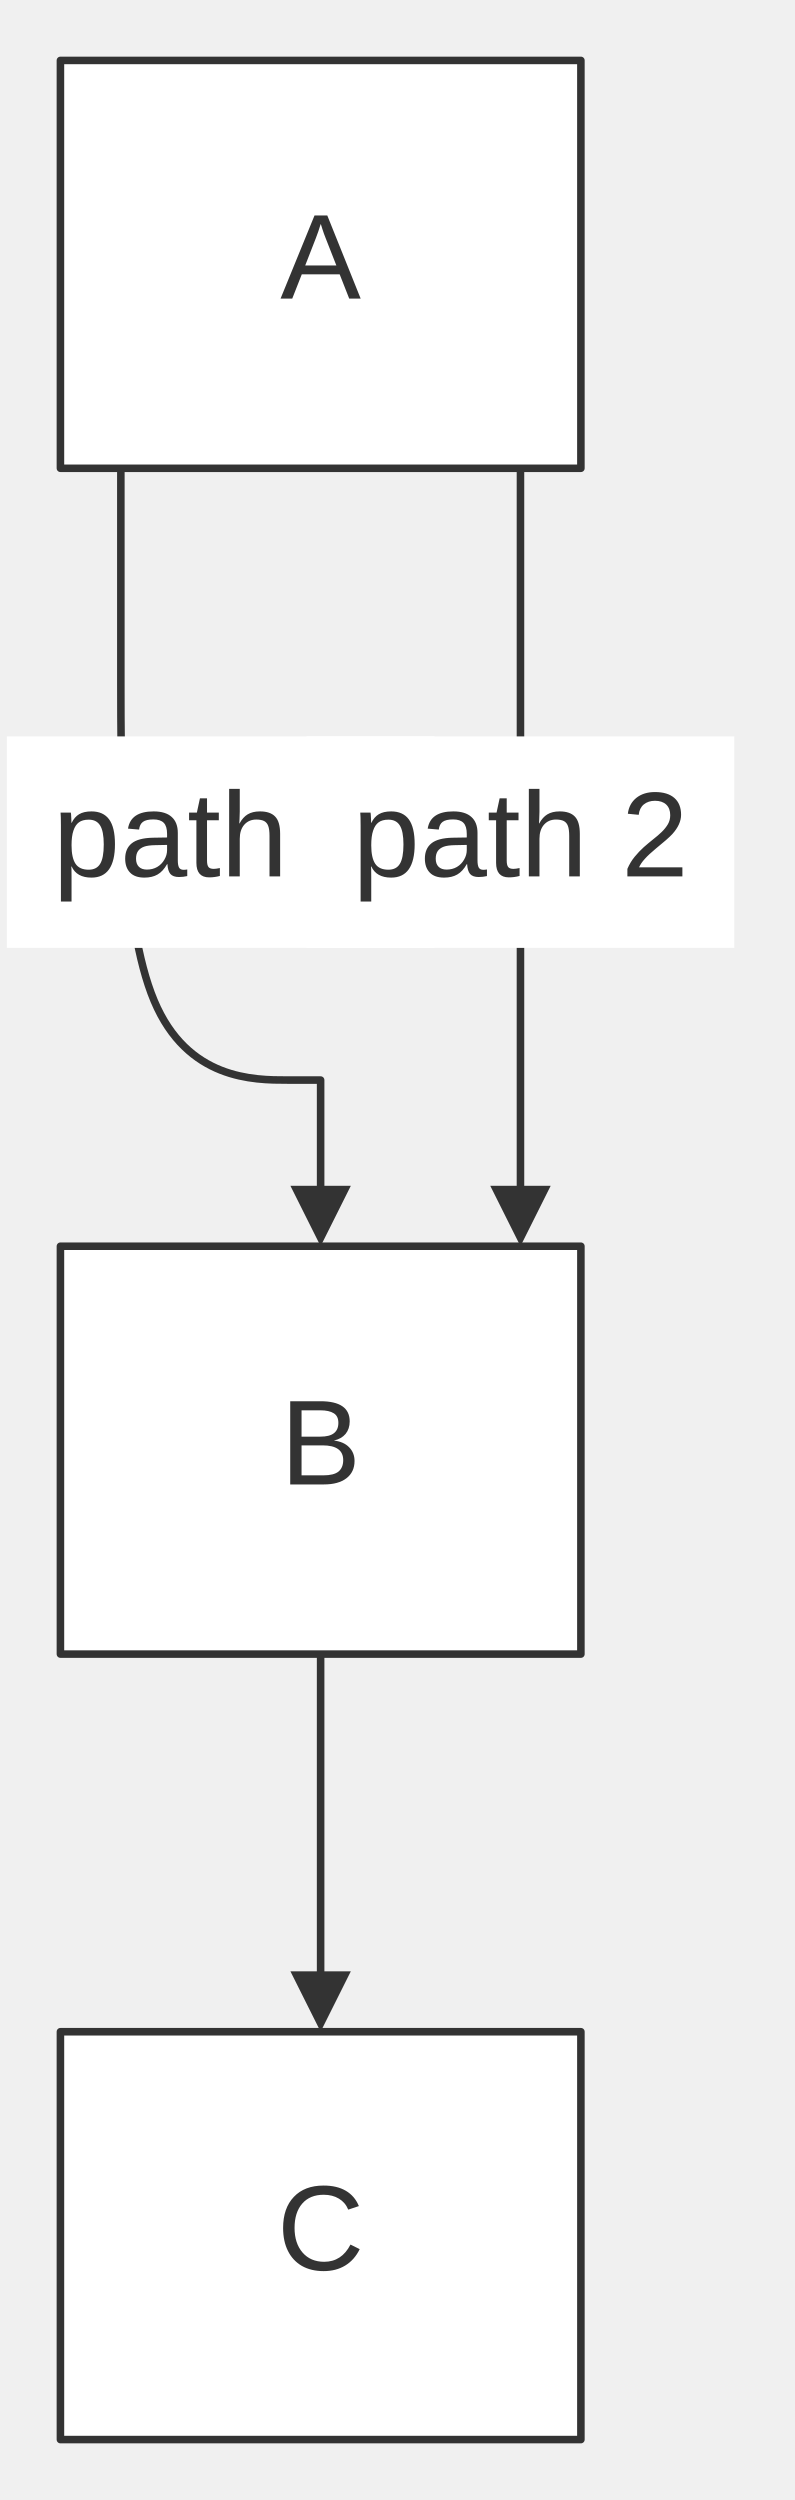
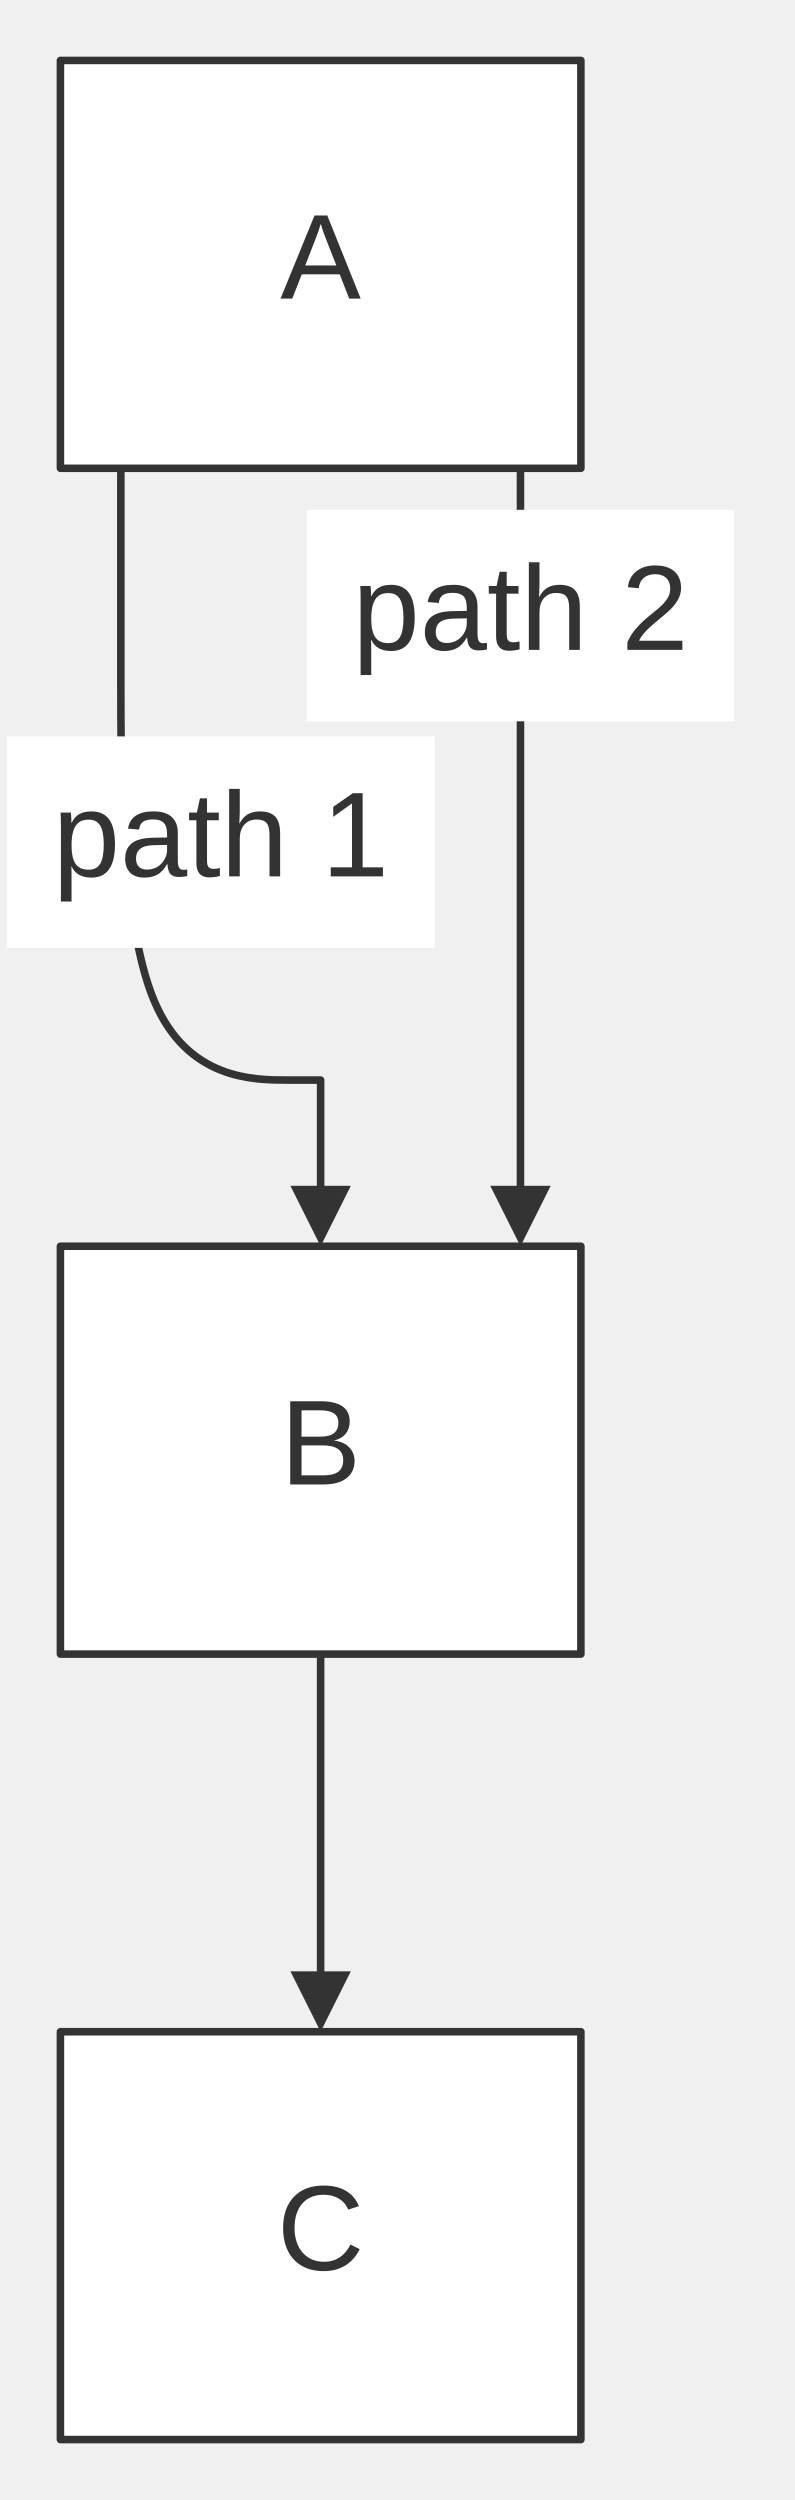
<svg xmlns="http://www.w3.org/2000/svg" width="100%" viewBox="0 0 105.22 331.00" style="max-width: 105.22px; background-color: transparent;" font-family="&quot;trebuchet ms&quot;, verdana, arial, sans-serif" font-size="16.00">
  <defs>
    <marker id="arrowhead" viewBox="0 0 10.00 10.00" refX="5.00" refY="5.00" markerWidth="8.00" markerHeight="8.00" orient="auto-start-reverse" markerUnits="userSpaceOnUse">
      <path d="M 0 0 L 10.00 5.00 L 0 10.00 z" fill="#333" />
    </marker>
  </defs>
  <g transform="translate(-3.86,0.00)">
    <g class="edgePaths">
      <path d="M19.86,62.00 L19.86,80.00 L19.86,90.50 C19.86,101.00 19.86,122.00 24.27,132.50 C28.68,143.00 37.50,143.00 41.90,143.00 L46.31,143.00 L46.31,161.00" stroke="#333" stroke-width="1.00" fill="none" stroke-linecap="round" stroke-linejoin="round" marker-end="url(#arrowhead)" />
      <path d="M72.77,62.00 L72.77,96.33 L72.77,99.19 C72.77,102.06 72.77,107.78 72.77,113.50 C72.77,119.22 72.77,124.94 72.77,127.81 L72.77,130.67 L72.77,161.00" stroke="#333" stroke-width="1.00" fill="none" stroke-linecap="round" stroke-linejoin="round" marker-end="url(#arrowhead)" />
      <path d="M46.31,219.00 L46.31,221.78 C46.31,224.56 46.31,230.11 46.31,235.11 C46.31,240.11 46.31,244.56 46.31,249.44 C46.31,254.33 46.31,259.67 46.31,262.33 L46.31,265.00" stroke="#333" stroke-width="1.00" fill="none" stroke-linecap="round" stroke-linejoin="round" marker-end="url(#arrowhead)" />
    </g>
    <g class="nodes">
      <rect x="11.86" y="8.00" width="68.91" height="54.00" fill="white" stroke="#333" stroke-width="1.00" stroke-linejoin="round" />
      <text x="46.31" y="35.00" text-anchor="middle" dominant-baseline="middle" fill="#333">A</text>
      <rect x="11.86" y="165.00" width="68.91" height="54.00" fill="white" stroke="#333" stroke-width="1.00" stroke-linejoin="round" />
      <text x="46.31" y="192.00" text-anchor="middle" dominant-baseline="middle" fill="#333">B</text>
      <rect x="11.86" y="269.00" width="68.91" height="54.00" fill="white" stroke="#333" stroke-width="1.00" stroke-linejoin="round" />
      <text x="46.31" y="296.00" text-anchor="middle" dominant-baseline="middle" fill="#333">C</text>
    </g>
    <g class="edgeLabels">
      <rect x="4.77" y="97.50" width="56.63" height="28.00" fill="white" />
      <text x="33.09" y="111.50" text-anchor="middle" dominant-baseline="middle" fill="#333">path 1</text>
-       <rect x="44.45" y="97.50" width="56.63" height="28.00" fill="white" />
-       <text x="72.77" y="111.50" text-anchor="middle" dominant-baseline="middle" fill="#333">path 2</text>
+       <rect x="44.45" y="67.50" width="56.63" height="28.00" fill="white" />
+       <text x="72.77" y="81.50" text-anchor="middle" dominant-baseline="middle" fill="#333">path 2</text>
    </g>
  </g>
</svg>
